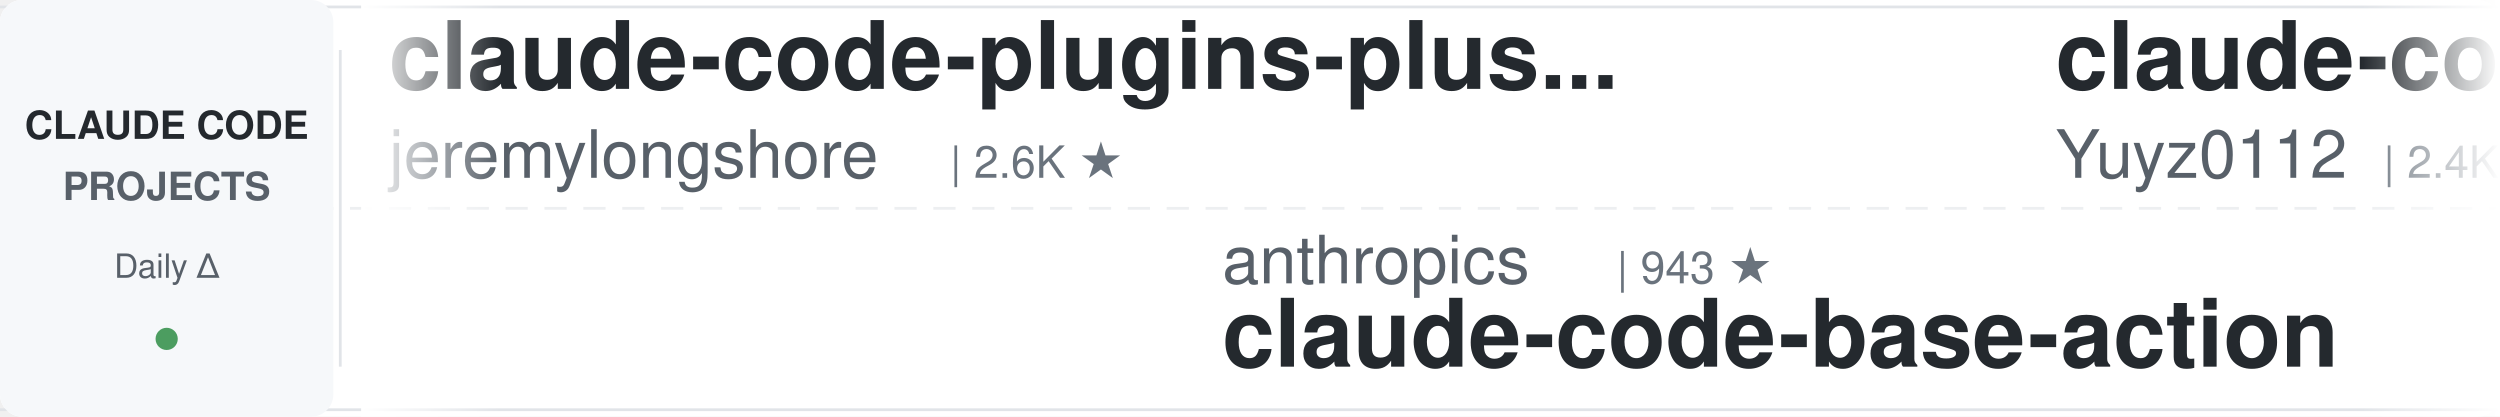
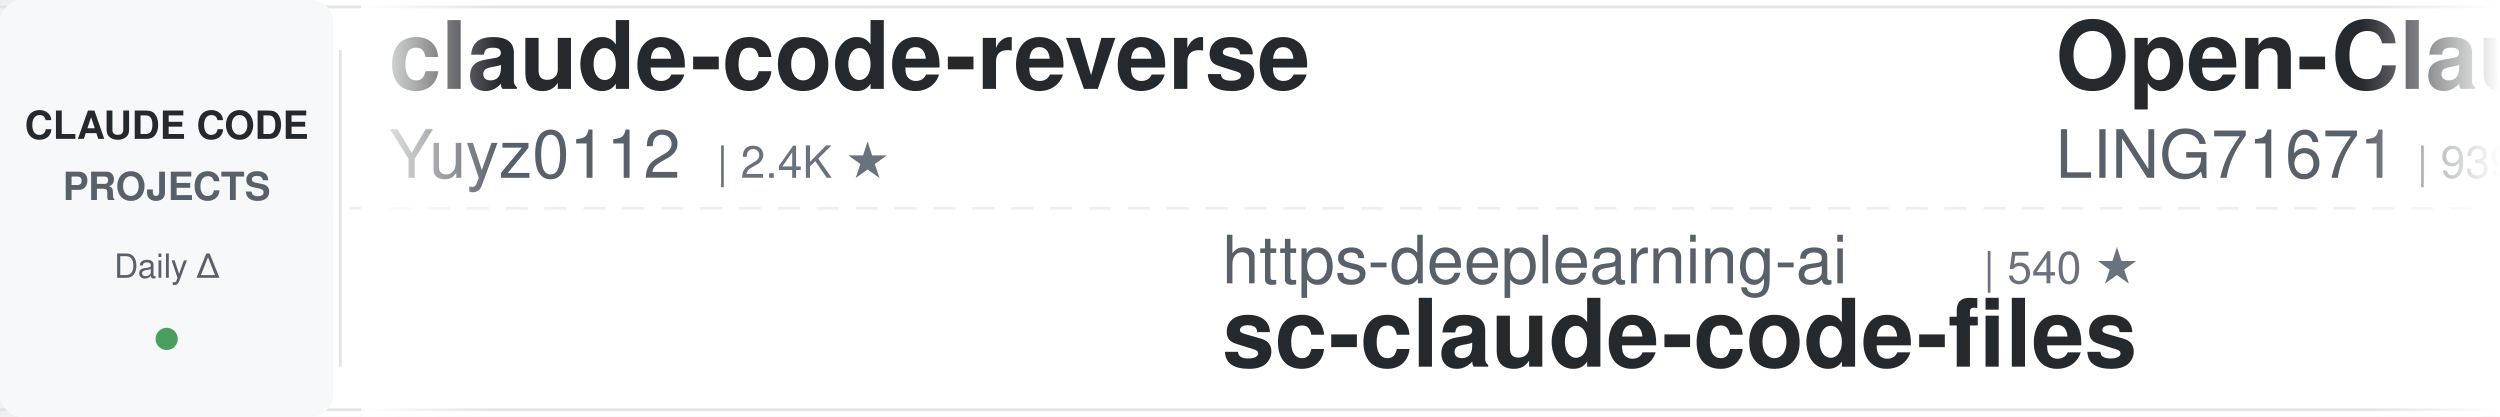
<svg xmlns="http://www.w3.org/2000/svg" width="900" height="150">
  <defs>
    <linearGradient id="leftFade" x1="0%" y1="0%" x2="100%" y2="0%">
      <stop offset="0%" style="stop-color:#ffffff;stop-opacity:1" />
      <stop offset="100%" style="stop-color:#ffffff;stop-opacity:0" />
    </linearGradient>
    <linearGradient id="rightFade" x1="0%" y1="0%" x2="100%" y2="0%">
      <stop offset="0%" style="stop-color:#ffffff;stop-opacity:0" />
      <stop offset="100%" style="stop-color:#ffffff;stop-opacity:1" />
    </linearGradient>
  </defs>
  <rect width="900" height="150" fill="#ffffff" rx="8" />
  <rect x="0" y="2" width="900" height="1" fill="#e1e4e8" />
  <rect x="0" y="147" width="900" height="1" fill="#e1e4e8" />
  <line x1="0" y1="75" x2="900" y2="75" stroke="#e1e4e8" stroke-width="1" stroke-dasharray="8 6" opacity="0.6" />
  <rect x="0" y="0" width="120" height="150" fill="#f6f8fa" rx="8" />
  <text x="60" y="50" font-family="-apple-system, BlinkMacSystemFont, 'Segoe UI', Helvetica, Arial, sans-serif" font-size="14" font-weight="600" fill="#24292e" text-anchor="middle">CLAUDE CODE</text>
  <text x="60" y="72" font-family="-apple-system, BlinkMacSystemFont, 'Segoe UI', Helvetica, Arial, sans-serif" font-size="14" font-weight="600" fill="#586069" text-anchor="middle">PROJECTS</text>
  <text x="60" y="100" font-family="-apple-system, BlinkMacSystemFont, 'Segoe UI', Helvetica, Arial, sans-serif" font-size="12" font-weight="500" fill="#586069" text-anchor="middle">Daily Δ</text>
  <circle cx="60" cy="122" r="4" fill="#22863a" opacity="0.8" />
  <rect x="122" y="18" width="1" height="114" fill="#e1e4e8" />
  <clipPath id="tickerClip">
    <rect x="130" y="0" width="770" height="150" />
  </clipPath>
  <g clip-path="url(#tickerClip)">
    <g id="tickerItems">
      <animateTransform attributeName="transform" attributeType="XML" type="translate" from="0 0" to="-3000 0" dur="54s" repeatCount="indefinite" />
      <g transform="translate(0, 0)">
-         <text x="140" y="32" font-family="-apple-system, BlinkMacSystemFont, 'Segoe UI', Helvetica, Arial, sans-serif" font-size="34" font-weight="600" fill="#24292e">claude-code-plugins-plus...</text>
-         <text x="140" y="64" font-family="-apple-system, BlinkMacSystemFont, 'Segoe UI', Helvetica, Arial, sans-serif" font-size="24" font-weight="400" fill="#586069">jeremylongshore</text>
-         <text x="342" y="64" font-family="-apple-system, BlinkMacSystemFont, 'Segoe UI', Helvetica, Arial, sans-serif" font-size="16" font-weight="500" fill="#6a737d">| 2.6K ★</text>
-       </g>
-       <g transform="translate(300, 0)">
-         <text x="140" y="102" font-family="-apple-system, BlinkMacSystemFont, 'Segoe UI', Helvetica, Arial, sans-serif" font-size="24" font-weight="400" fill="#586069">anthropics</text>
-         <text x="282" y="102" font-family="-apple-system, BlinkMacSystemFont, 'Segoe UI', Helvetica, Arial, sans-serif" font-size="16" font-weight="500" fill="#6a737d">| 943 ★</text>
-         <text x="140" y="132" font-family="-apple-system, BlinkMacSystemFont, 'Segoe UI', Helvetica, Arial, sans-serif" font-size="34" font-weight="600" fill="#24292e">claude-code-base-action</text>
-       </g>
-       <g transform="translate(600, 0)">
        <text x="140" y="32" font-family="-apple-system, BlinkMacSystemFont, 'Segoe UI', Helvetica, Arial, sans-serif" font-size="34" font-weight="600" fill="#24292e">claude-code-reverse</text>
        <text x="140" y="64" font-family="-apple-system, BlinkMacSystemFont, 'Segoe UI', Helvetica, Arial, sans-serif" font-size="24" font-weight="400" fill="#586069">Yuyz0112</text>
        <text x="258" y="64" font-family="-apple-system, BlinkMacSystemFont, 'Segoe UI', Helvetica, Arial, sans-serif" font-size="16" font-weight="500" fill="#6a737d">| 2.4K ★</text>
      </g>
+       <g transform="translate(300, 0)">
+         <text x="140" y="102" font-family="-apple-system, BlinkMacSystemFont, 'Segoe UI', Helvetica, Arial, sans-serif" font-size="24" font-weight="400" fill="#586069">https-deeplearning-ai</text>
+         <text x="414" y="102" font-family="-apple-system, BlinkMacSystemFont, 'Segoe UI', Helvetica, Arial, sans-serif" font-size="16" font-weight="500" fill="#6a737d">| 540 ★</text>
+         <text x="140" y="132" font-family="-apple-system, BlinkMacSystemFont, 'Segoe UI', Helvetica, Arial, sans-serif" font-size="34" font-weight="600" fill="#24292e">sc-claude-code-files</text>
+       </g>
+       <g transform="translate(600, 0)">
+         <text x="140" y="32" font-family="-apple-system, BlinkMacSystemFont, 'Segoe UI', Helvetica, Arial, sans-serif" font-size="34" font-weight="600" fill="#24292e">Open-ClaudeCode</text>
+         <text x="140" y="64" font-family="-apple-system, BlinkMacSystemFont, 'Segoe UI', Helvetica, Arial, sans-serif" font-size="24" font-weight="400" fill="#586069">LING71671</text>
+         <text x="270" y="64" font-family="-apple-system, BlinkMacSystemFont, 'Segoe UI', Helvetica, Arial, sans-serif" font-size="16" font-weight="500" fill="#6a737d">| 939 ★</text>
+       </g>
      <g transform="translate(900, 0)">
        <text x="140" y="102" font-family="-apple-system, BlinkMacSystemFont, 'Segoe UI', Helvetica, Arial, sans-serif" font-size="24" font-weight="400" fill="#586069">anthropics</text>
-         <text x="282" y="102" font-family="-apple-system, BlinkMacSystemFont, 'Segoe UI', Helvetica, Arial, sans-serif" font-size="16" font-weight="500" fill="#6a737d">| 5.8K ★</text>
-         <text x="140" y="132" font-family="-apple-system, BlinkMacSystemFont, 'Segoe UI', Helvetica, Arial, sans-serif" font-size="34" font-weight="600" fill="#24292e">claude-code-security-rev...</text>
+         <text x="282" y="102" font-family="-apple-system, BlinkMacSystemFont, 'Segoe UI', Helvetica, Arial, sans-serif" font-size="16" font-weight="500" fill="#6a737d">| 8.6K ★</text>
+         <text x="140" y="132" font-family="-apple-system, BlinkMacSystemFont, 'Segoe UI', Helvetica, Arial, sans-serif" font-size="34" font-weight="600" fill="#24292e">claude-code-action</text>
      </g>
      <g transform="translate(1200, 0)">
-         <text x="140" y="32" font-family="-apple-system, BlinkMacSystemFont, 'Segoe UI', Helvetica, Arial, sans-serif" font-size="34" font-weight="600" fill="#24292e">claude-code-cli</text>
-         <text x="140" y="64" font-family="-apple-system, BlinkMacSystemFont, 'Segoe UI', Helvetica, Arial, sans-serif" font-size="24" font-weight="400" fill="#586069">huangserva</text>
-         <text x="282" y="64" font-family="-apple-system, BlinkMacSystemFont, 'Segoe UI', Helvetica, Arial, sans-serif" font-size="16" font-weight="500" fill="#6a737d">| 622 ★</text>
+         <text x="140" y="32" font-family="-apple-system, BlinkMacSystemFont, 'Segoe UI', Helvetica, Arial, sans-serif" font-size="34" font-weight="600" fill="#24292e">claude-code-harness</text>
+         <text x="140" y="64" font-family="-apple-system, BlinkMacSystemFont, 'Segoe UI', Helvetica, Arial, sans-serif" font-size="24" font-weight="400" fill="#586069">Chachamaru127</text>
+         <text x="318" y="64" font-family="-apple-system, BlinkMacSystemFont, 'Segoe UI', Helvetica, Arial, sans-serif" font-size="16" font-weight="500" fill="#6a737d">| 3.0K ★</text>
      </g>
      <g transform="translate(1500, 0)">
-         <text x="140" y="102" font-family="-apple-system, BlinkMacSystemFont, 'Segoe UI', Helvetica, Arial, sans-serif" font-size="24" font-weight="400" fill="#586069">ccplugins</text>
-         <text x="270" y="102" font-family="-apple-system, BlinkMacSystemFont, 'Segoe UI', Helvetica, Arial, sans-serif" font-size="16" font-weight="500" fill="#6a737d">| 902 ★</text>
-         <text x="140" y="132" font-family="-apple-system, BlinkMacSystemFont, 'Segoe UI', Helvetica, Arial, sans-serif" font-size="34" font-weight="600" fill="#24292e">awesome-claude-code-plug...</text>
+         <text x="140" y="102" font-family="-apple-system, BlinkMacSystemFont, 'Segoe UI', Helvetica, Arial, sans-serif" font-size="24" font-weight="400" fill="#586069">SeemSeam</text>
+         <text x="258" y="102" font-family="-apple-system, BlinkMacSystemFont, 'Segoe UI', Helvetica, Arial, sans-serif" font-size="16" font-weight="500" fill="#6a737d">| 3.4K ★</text>
+         <text x="140" y="132" font-family="-apple-system, BlinkMacSystemFont, 'Segoe UI', Helvetica, Arial, sans-serif" font-size="34" font-weight="600" fill="#24292e">claude_codex_bridge</text>
      </g>
      <g transform="translate(1800, 0)">
-         <text x="140" y="32" font-family="-apple-system, BlinkMacSystemFont, 'Segoe UI', Helvetica, Arial, sans-serif" font-size="34" font-weight="600" fill="#24292e">claude-code-transcripts</text>
-         <text x="140" y="64" font-family="-apple-system, BlinkMacSystemFont, 'Segoe UI', Helvetica, Arial, sans-serif" font-size="24" font-weight="400" fill="#586069">simonw</text>
-         <text x="234" y="64" font-family="-apple-system, BlinkMacSystemFont, 'Segoe UI', Helvetica, Arial, sans-serif" font-size="16" font-weight="500" fill="#6a737d">| 1.7K ★</text>
+         <text x="140" y="32" font-family="-apple-system, BlinkMacSystemFont, 'Segoe UI', Helvetica, Arial, sans-serif" font-size="34" font-weight="600" fill="#24292e">claude-code-base-action</text>
+         <text x="140" y="64" font-family="-apple-system, BlinkMacSystemFont, 'Segoe UI', Helvetica, Arial, sans-serif" font-size="24" font-weight="400" fill="#586069">anthropics</text>
+         <text x="282" y="64" font-family="-apple-system, BlinkMacSystemFont, 'Segoe UI', Helvetica, Arial, sans-serif" font-size="16" font-weight="500" fill="#6a737d">| 943 ★</text>
      </g>
      <g transform="translate(2100, 0)">
-         <text x="140" y="102" font-family="-apple-system, BlinkMacSystemFont, 'Segoe UI', Helvetica, Arial, sans-serif" font-size="24" font-weight="400" fill="#586069">kodu-ai</text>
-         <text x="246" y="102" font-family="-apple-system, BlinkMacSystemFont, 'Segoe UI', Helvetica, Arial, sans-serif" font-size="16" font-weight="500" fill="#6a737d">| 5.2K ★</text>
-         <text x="140" y="132" font-family="-apple-system, BlinkMacSystemFont, 'Segoe UI', Helvetica, Arial, sans-serif" font-size="34" font-weight="600" fill="#24292e">claude-coder</text>
+         <text x="140" y="102" font-family="-apple-system, BlinkMacSystemFont, 'Segoe UI', Helvetica, Arial, sans-serif" font-size="24" font-weight="400" fill="#586069">jeremylongshore</text>
+         <text x="342" y="102" font-family="-apple-system, BlinkMacSystemFont, 'Segoe UI', Helvetica, Arial, sans-serif" font-size="16" font-weight="500" fill="#6a737d">| 2.6K ★</text>
+         <text x="140" y="132" font-family="-apple-system, BlinkMacSystemFont, 'Segoe UI', Helvetica, Arial, sans-serif" font-size="34" font-weight="600" fill="#24292e">claude-code-plugins-plus...</text>
      </g>
      <g transform="translate(2400, 0)">
-         <text x="140" y="32" font-family="-apple-system, BlinkMacSystemFont, 'Segoe UI', Helvetica, Arial, sans-serif" font-size="34" font-weight="600" fill="#24292e">edmunds-claude-code</text>
-         <text x="140" y="64" font-family="-apple-system, BlinkMacSystemFont, 'Segoe UI', Helvetica, Arial, sans-serif" font-size="24" font-weight="400" fill="#586069">edmund-io</text>
-         <text x="270" y="64" font-family="-apple-system, BlinkMacSystemFont, 'Segoe UI', Helvetica, Arial, sans-serif" font-size="16" font-weight="500" fill="#6a737d">| 1.5K ★</text>
+         <text x="140" y="32" font-family="-apple-system, BlinkMacSystemFont, 'Segoe UI', Helvetica, Arial, sans-serif" font-size="34" font-weight="600" fill="#24292e">pi-vs-claude-code</text>
+         <text x="140" y="64" font-family="-apple-system, BlinkMacSystemFont, 'Segoe UI', Helvetica, Arial, sans-serif" font-size="24" font-weight="400" fill="#586069">disler</text>
+         <text x="234" y="64" font-family="-apple-system, BlinkMacSystemFont, 'Segoe UI', Helvetica, Arial, sans-serif" font-size="16" font-weight="500" fill="#6a737d">| 1.6K ★</text>
      </g>
      <g transform="translate(2700, 0)">
-         <text x="140" y="102" font-family="-apple-system, BlinkMacSystemFont, 'Segoe UI', Helvetica, Arial, sans-serif" font-size="24" font-weight="400" fill="#586069">shanraisshan</text>
-         <text x="306" y="102" font-family="-apple-system, BlinkMacSystemFont, 'Segoe UI', Helvetica, Arial, sans-serif" font-size="16" font-weight="500" fill="#6a737d">| 64.3K ★</text>
-         <text x="140" y="132" font-family="-apple-system, BlinkMacSystemFont, 'Segoe UI', Helvetica, Arial, sans-serif" font-size="34" font-weight="600" fill="#24292e">claude-code-best-practic...</text>
+         <text x="140" y="102" font-family="-apple-system, BlinkMacSystemFont, 'Segoe UI', Helvetica, Arial, sans-serif" font-size="24" font-weight="400" fill="#586069">multica-ai</text>
+         <text x="282" y="102" font-family="-apple-system, BlinkMacSystemFont, 'Segoe UI', Helvetica, Arial, sans-serif" font-size="16" font-weight="500" fill="#6a737d">| 201.6K ★</text>
+         <text x="140" y="132" font-family="-apple-system, BlinkMacSystemFont, 'Segoe UI', Helvetica, Arial, sans-serif" font-size="34" font-weight="600" fill="#24292e">andrej-karpathy-skills</text>
      </g>
      <g transform="translate(3000, 0)">
-         <text x="140" y="32" font-family="-apple-system, BlinkMacSystemFont, 'Segoe UI', Helvetica, Arial, sans-serif" font-size="34" font-weight="600" fill="#24292e">claude-code-plugins-plus...</text>
-         <text x="140" y="64" font-family="-apple-system, BlinkMacSystemFont, 'Segoe UI', Helvetica, Arial, sans-serif" font-size="24" font-weight="400" fill="#586069">jeremylongshore</text>
-         <text x="342" y="64" font-family="-apple-system, BlinkMacSystemFont, 'Segoe UI', Helvetica, Arial, sans-serif" font-size="16" font-weight="500" fill="#6a737d">| 2.6K ★</text>
-       </g>
-       <g transform="translate(3300, 0)">
-         <text x="140" y="102" font-family="-apple-system, BlinkMacSystemFont, 'Segoe UI', Helvetica, Arial, sans-serif" font-size="24" font-weight="400" fill="#586069">anthropics</text>
-         <text x="282" y="102" font-family="-apple-system, BlinkMacSystemFont, 'Segoe UI', Helvetica, Arial, sans-serif" font-size="16" font-weight="500" fill="#6a737d">| 943 ★</text>
-         <text x="140" y="132" font-family="-apple-system, BlinkMacSystemFont, 'Segoe UI', Helvetica, Arial, sans-serif" font-size="34" font-weight="600" fill="#24292e">claude-code-base-action</text>
-       </g>
-       <g transform="translate(3600, 0)">
        <text x="140" y="32" font-family="-apple-system, BlinkMacSystemFont, 'Segoe UI', Helvetica, Arial, sans-serif" font-size="34" font-weight="600" fill="#24292e">claude-code-reverse</text>
        <text x="140" y="64" font-family="-apple-system, BlinkMacSystemFont, 'Segoe UI', Helvetica, Arial, sans-serif" font-size="24" font-weight="400" fill="#586069">Yuyz0112</text>
        <text x="258" y="64" font-family="-apple-system, BlinkMacSystemFont, 'Segoe UI', Helvetica, Arial, sans-serif" font-size="16" font-weight="500" fill="#6a737d">| 2.4K ★</text>
      </g>
+       <g transform="translate(3300, 0)">
+         <text x="140" y="102" font-family="-apple-system, BlinkMacSystemFont, 'Segoe UI', Helvetica, Arial, sans-serif" font-size="24" font-weight="400" fill="#586069">https-deeplearning-ai</text>
+         <text x="414" y="102" font-family="-apple-system, BlinkMacSystemFont, 'Segoe UI', Helvetica, Arial, sans-serif" font-size="16" font-weight="500" fill="#6a737d">| 540 ★</text>
+         <text x="140" y="132" font-family="-apple-system, BlinkMacSystemFont, 'Segoe UI', Helvetica, Arial, sans-serif" font-size="34" font-weight="600" fill="#24292e">sc-claude-code-files</text>
+       </g>
+       <g transform="translate(3600, 0)">
+         <text x="140" y="32" font-family="-apple-system, BlinkMacSystemFont, 'Segoe UI', Helvetica, Arial, sans-serif" font-size="34" font-weight="600" fill="#24292e">Open-ClaudeCode</text>
+         <text x="140" y="64" font-family="-apple-system, BlinkMacSystemFont, 'Segoe UI', Helvetica, Arial, sans-serif" font-size="24" font-weight="400" fill="#586069">LING71671</text>
+         <text x="270" y="64" font-family="-apple-system, BlinkMacSystemFont, 'Segoe UI', Helvetica, Arial, sans-serif" font-size="16" font-weight="500" fill="#6a737d">| 939 ★</text>
+       </g>
      <g transform="translate(3900, 0)">
        <text x="140" y="102" font-family="-apple-system, BlinkMacSystemFont, 'Segoe UI', Helvetica, Arial, sans-serif" font-size="24" font-weight="400" fill="#586069">anthropics</text>
-         <text x="282" y="102" font-family="-apple-system, BlinkMacSystemFont, 'Segoe UI', Helvetica, Arial, sans-serif" font-size="16" font-weight="500" fill="#6a737d">| 5.8K ★</text>
-         <text x="140" y="132" font-family="-apple-system, BlinkMacSystemFont, 'Segoe UI', Helvetica, Arial, sans-serif" font-size="34" font-weight="600" fill="#24292e">claude-code-security-rev...</text>
+         <text x="282" y="102" font-family="-apple-system, BlinkMacSystemFont, 'Segoe UI', Helvetica, Arial, sans-serif" font-size="16" font-weight="500" fill="#6a737d">| 8.6K ★</text>
+         <text x="140" y="132" font-family="-apple-system, BlinkMacSystemFont, 'Segoe UI', Helvetica, Arial, sans-serif" font-size="34" font-weight="600" fill="#24292e">claude-code-action</text>
      </g>
    </g>
  </g>
  <rect x="130" y="0" width="50" height="150" fill="url(#leftFade)" />
  <rect x="850" y="0" width="50" height="150" fill="url(#rightFade)" />
</svg>
